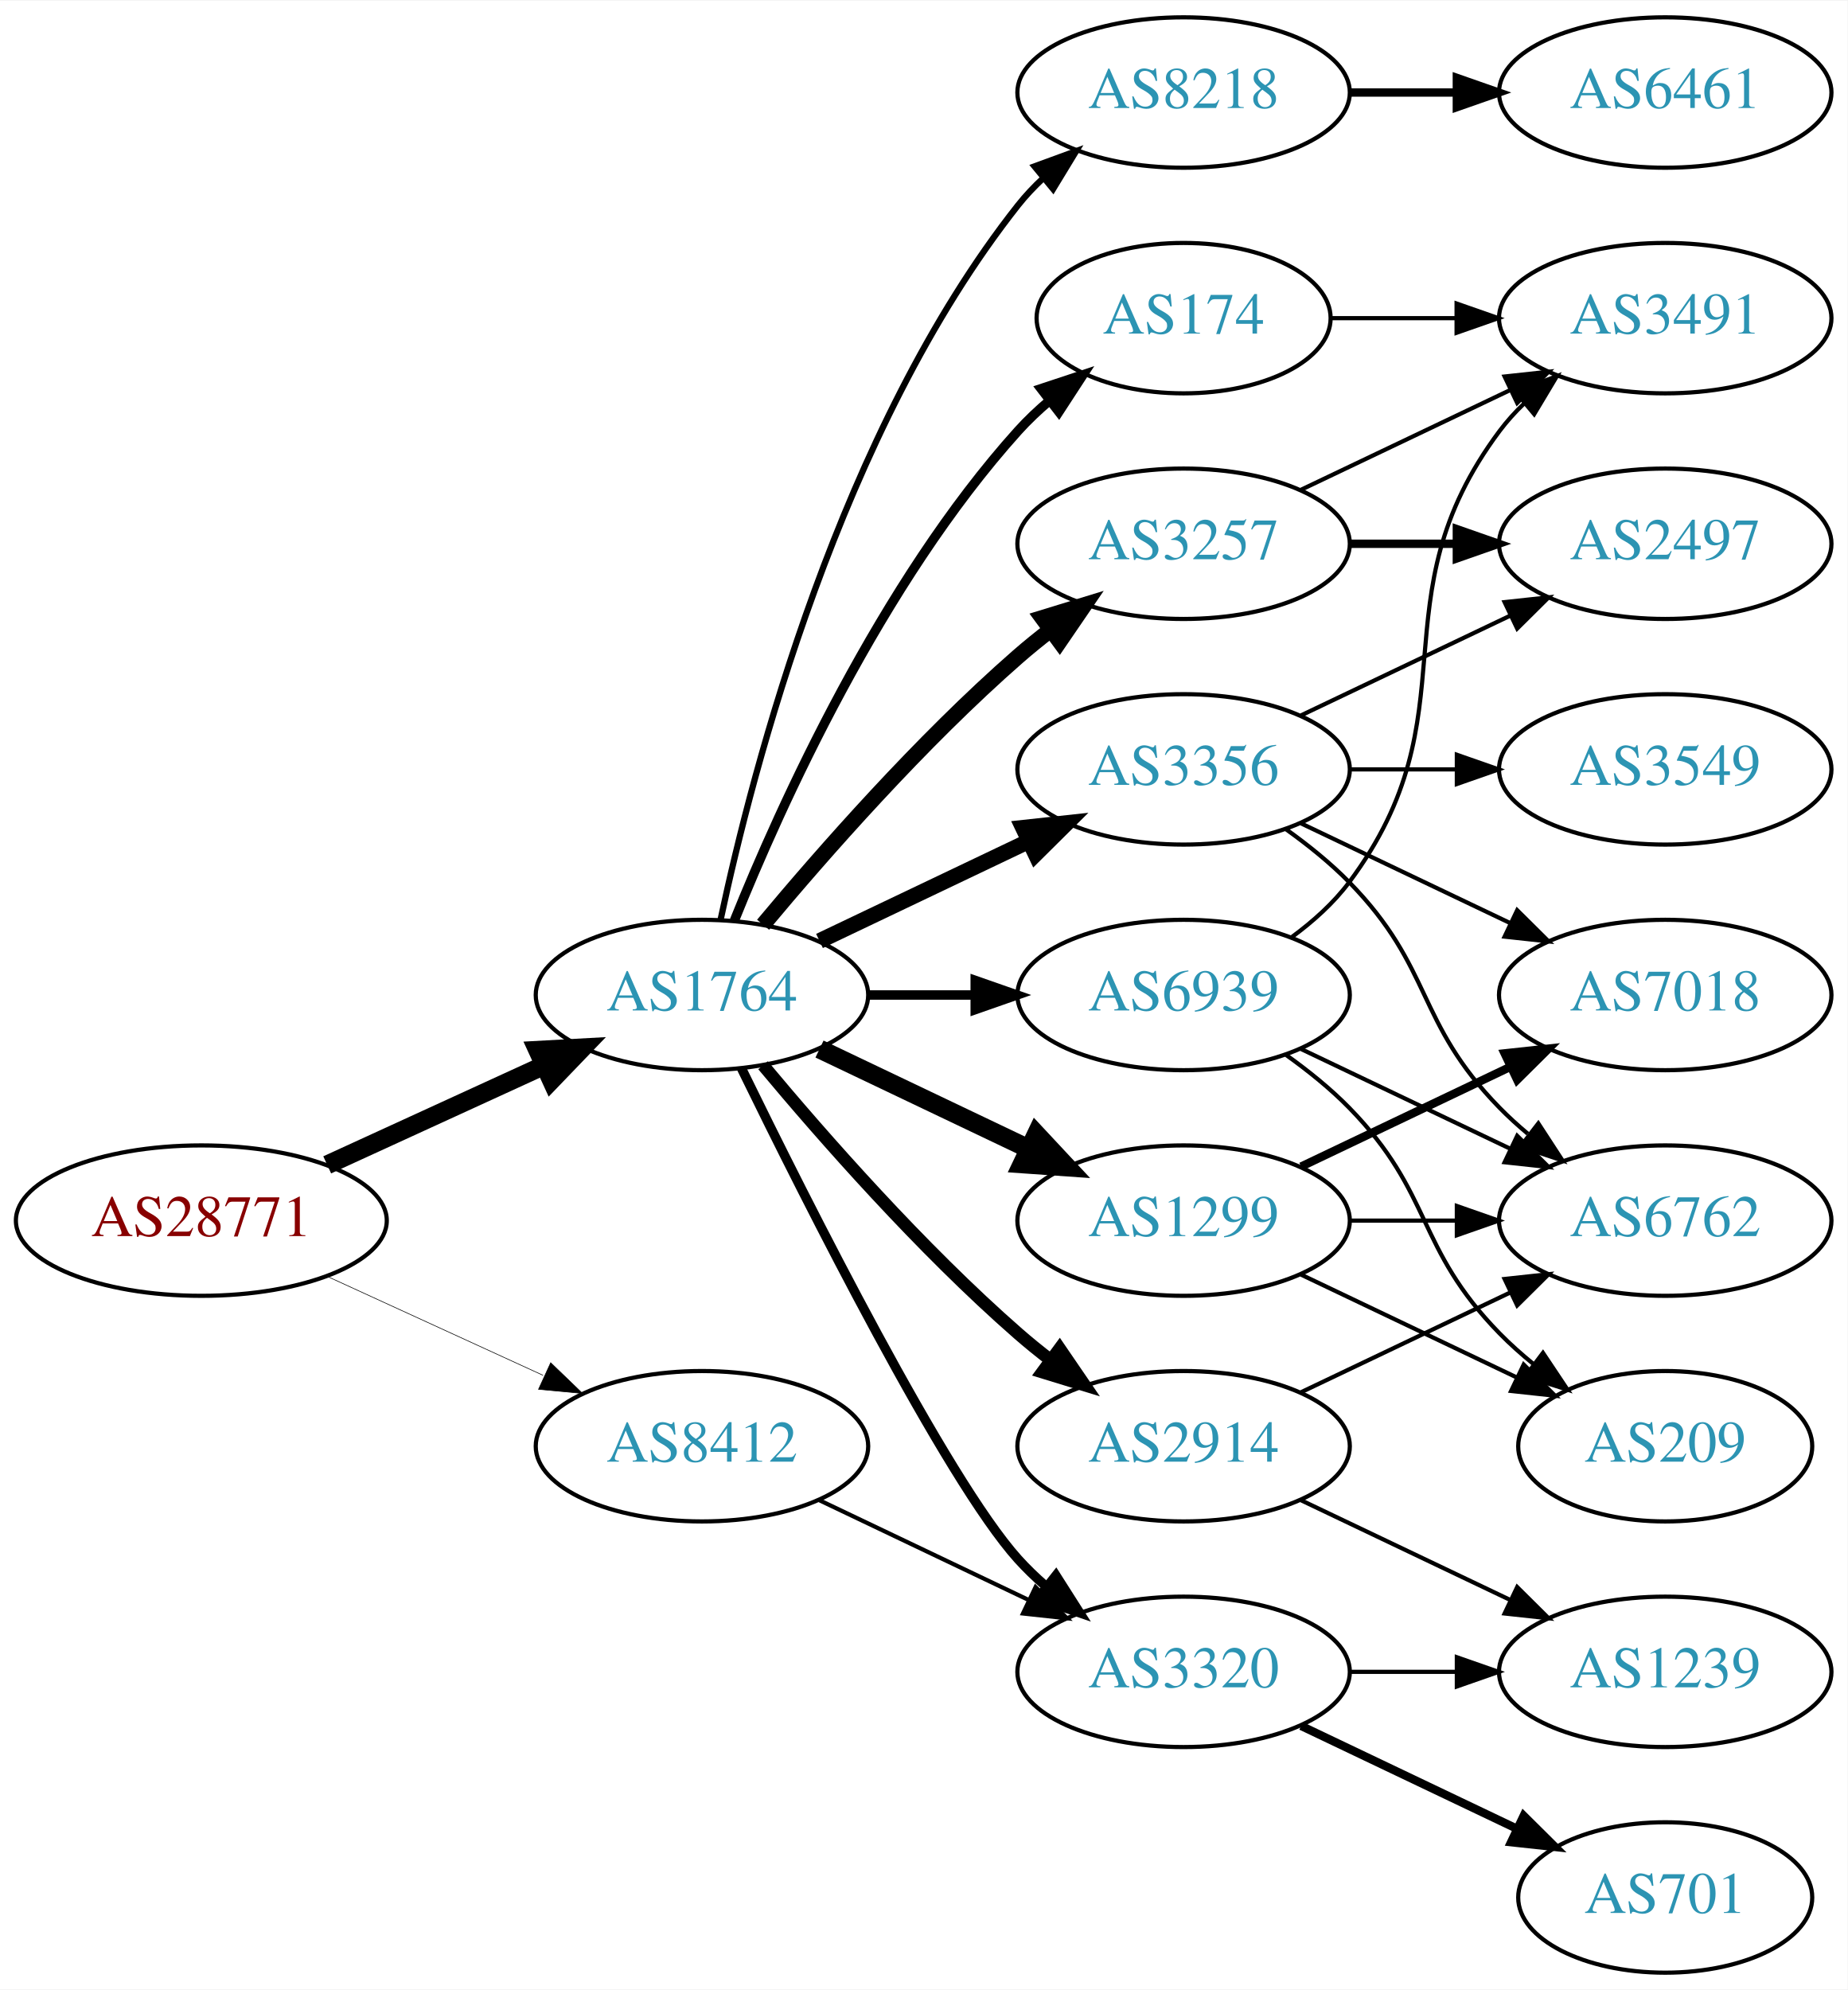
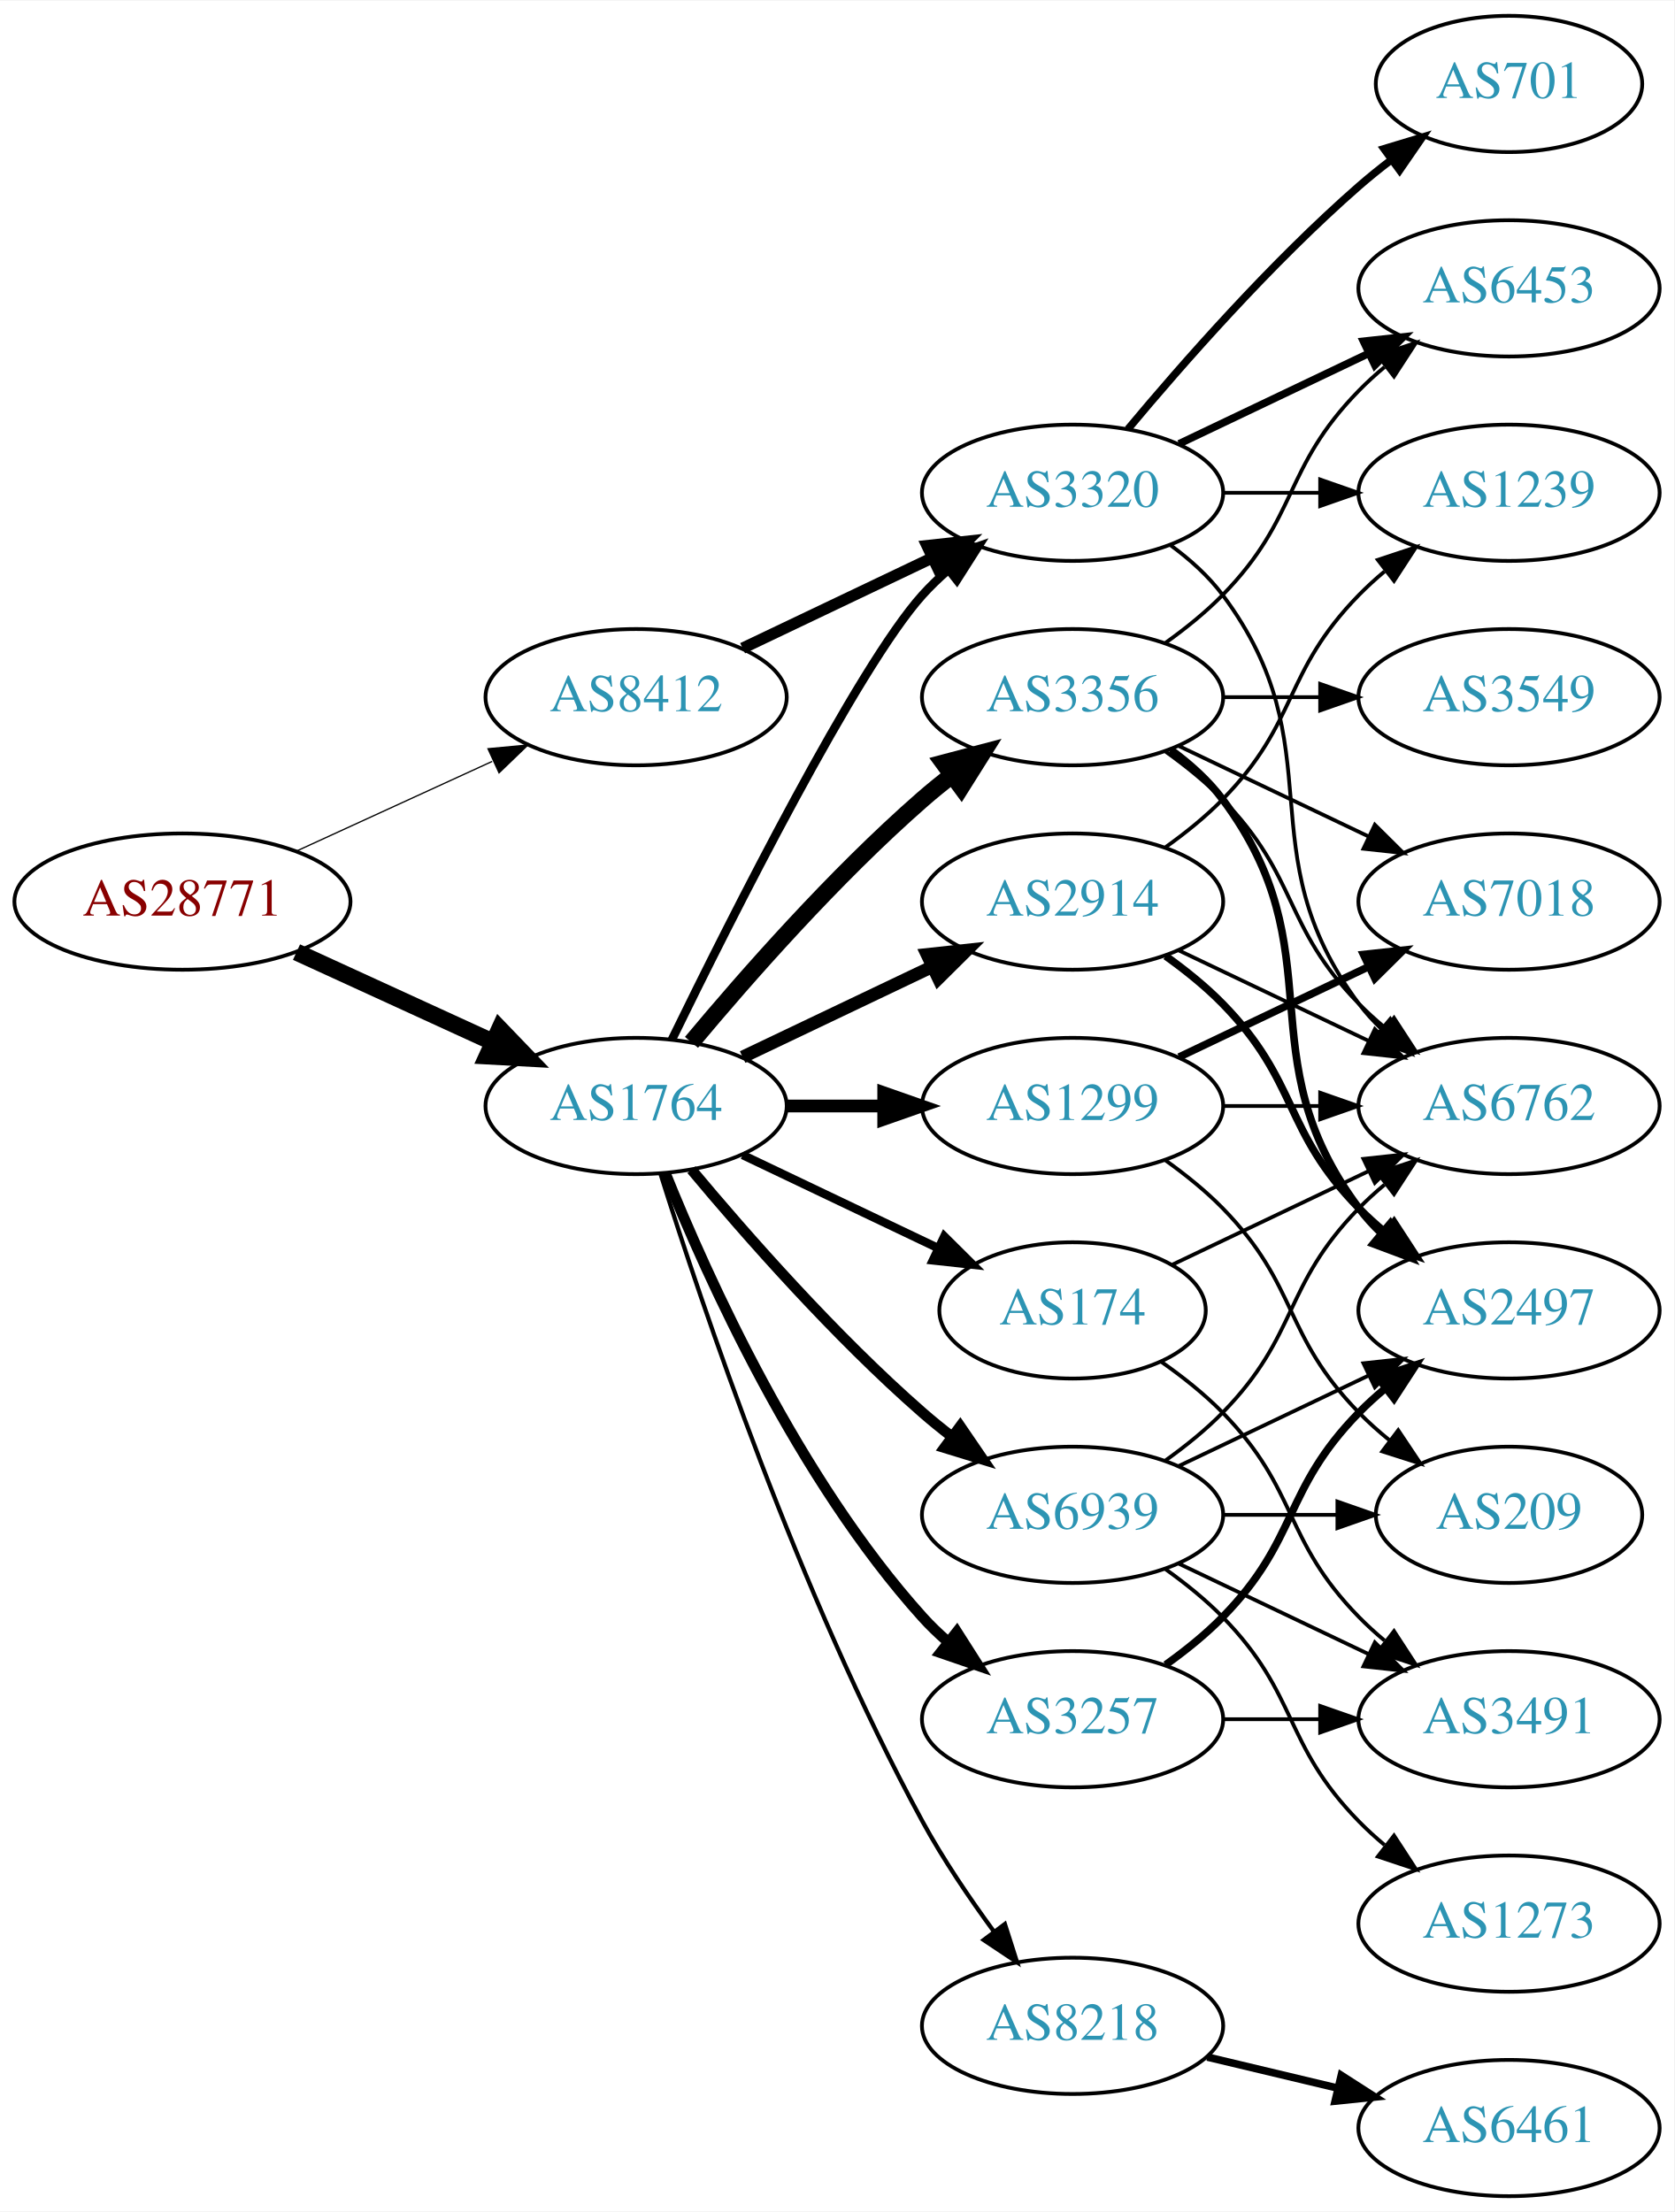
- <svg xmlns="http://www.w3.org/2000/svg" xmlns:xlink="http://www.w3.org/1999/xlink" width="442pt" height="476pt" viewBox="0.00 0.00 442.27 476.00">
-   <g id="graph0" class="graph" transform="scale(1 1) rotate(0) translate(4 472)">
-     <polygon fill="white" stroke="none" points="-4,4 -4,-472 438.271,-472 438.271,4 -4,4" />
+ <svg xmlns="http://www.w3.org/2000/svg" xmlns:xlink="http://www.w3.org/1999/xlink" width="442pt" height="584pt" viewBox="0.00 0.00 442.27 584.00">
+   <g id="graph0" class="graph" transform="scale(1 1) rotate(0) translate(4 580)">
+     <polygon fill="white" stroke="none" points="-4,4 -4,-580 438.271,-580 438.271,4 -4,4" />
    <g id="node1" class="node">
      <g id="a_node1">
        <a xlink:href="/asn/28771" xlink:title="AS28771 ~ [street address]: Postfach 1 [AT]">
-           <ellipse fill="#ffffff" stroke="black" cx="44.196" cy="-180" rx="44.393" ry="18" />
-           <text text-anchor="middle" x="44.196" y="-176.3" font-family="Times,serif" font-size="14.00" fill="#880000">AS28771</text>
+           <ellipse fill="#ffffff" stroke="black" cx="44.196" cy="-342" rx="44.393" ry="18" />
+           <text text-anchor="middle" x="44.196" y="-338.3" font-family="Times,serif" font-size="14.00" fill="#880000">AS28771</text>
        </a>
      </g>
    </g>
    <g id="node2" class="node">
      <g id="a_node2">
        <a xlink:href="/asn/1764" xlink:title="AS1764 ~ NEXTLAYER-AS [AT]">
-           <ellipse fill="#ffffff" stroke="black" cx="164.039" cy="-234" rx="39.794" ry="18" />
-           <text text-anchor="middle" x="164.039" y="-230.3" font-family="Times,serif" font-size="14.00" fill="#2c94b3">AS1764</text>
+           <ellipse fill="#ffffff" stroke="black" cx="164.039" cy="-288" rx="39.794" ry="18" />
+           <text text-anchor="middle" x="164.039" y="-284.3" font-family="Times,serif" font-size="14.00" fill="#2c94b3">AS1764</text>
        </a>
      </g>
    </g>
    <g id="edge1" class="edge">
-       <path fill="none" stroke="black" stroke-width="4.5" d="M74.326,-193.348C89.937,-200.502 109.335,-209.391 126.007,-217.03" />
-       <polygon fill="black" stroke="black" stroke-width="4.5" points="124.727,-220.775 135.459,-221.362 128.008,-213.616 124.727,-220.775" />
+       <path fill="none" stroke="black" stroke-width="4.5" d="M74.326,-328.652C89.937,-321.498 109.335,-312.609 126.007,-304.97" />
+       <polygon fill="black" stroke="black" stroke-width="4.5" points="128.008,-308.384 135.459,-300.638 124.727,-301.225 128.008,-308.384" />
    </g>
    <g id="node3" class="node">
      <g id="a_node3">
        <a xlink:href="/asn/8412" xlink:title="AS8412 ~ Rennweg 97-99 [AT]">
-           <ellipse fill="#ffffff" stroke="black" cx="164.039" cy="-126" rx="39.794" ry="18" />
-           <text text-anchor="middle" x="164.039" y="-122.3" font-family="Times,serif" font-size="14.00" fill="#2c94b3">AS8412</text>
+           <ellipse fill="#ffffff" stroke="black" cx="164.039" cy="-396" rx="39.794" ry="18" />
+           <text text-anchor="middle" x="164.039" y="-392.3" font-family="Times,serif" font-size="14.00" fill="#2c94b3">AS8412</text>
        </a>
      </g>
    </g>
    <g id="edge2" class="edge">
-       <path fill="none" stroke="black" stroke-width="0.145" d="M74.326,-166.652C89.937,-159.498 109.335,-150.609 126.007,-142.97" />
-       <polygon fill="black" stroke="black" stroke-width="0.145" points="127.826,-145.986 135.459,-138.638 124.91,-139.622 127.826,-145.986" />
+       <path fill="none" stroke="black" stroke-width="0.338" d="M74.326,-355.348C89.937,-362.502 109.335,-371.391 126.007,-379.03" />
+       <polygon fill="black" stroke="black" stroke-width="0.338" points="124.91,-382.378 135.459,-383.362 127.826,-376.014 124.91,-382.378" />
    </g>
    <g id="node4" class="node">
      <g id="a_node4">
-         <a xlink:href="/asn/2914" xlink:title="AS2914 ~ NTT America, Inc. [US]">
-           <ellipse fill="#ffffff" stroke="black" cx="279.332" cy="-126" rx="39.794" ry="18" />
-           <text text-anchor="middle" x="279.332" y="-122.3" font-family="Times,serif" font-size="14.00" fill="#2c94b3">AS2914</text>
+         <a xlink:href="/asn/1299" xlink:title="AS1299 ~ Telia Carrier [EU]">
+           <ellipse fill="#ffffff" stroke="black" cx="279.332" cy="-288" rx="39.794" ry="18" />
+           <text text-anchor="middle" x="279.332" y="-284.3" font-family="Times,serif" font-size="14.00" fill="#2c94b3">AS1299</text>
        </a>
      </g>
    </g>
    <g id="edge3" class="edge">
-       <path fill="none" stroke="black" stroke-width="3" d="M178.669,-217.183C192.951,-200.071 216.498,-173.255 239.685,-153 242.151,-150.846 244.789,-148.706 247.487,-146.628" />
-       <polygon fill="black" stroke="black" stroke-width="3" points="249.66,-149.375 255.641,-140.63 245.512,-143.736 249.66,-149.375" />
+       <path fill="none" stroke="black" stroke-width="3.375" d="M203.711,-288C211.914,-288 220.678,-288 229.21,-288" />
+       <polygon fill="black" stroke="black" stroke-width="3.375" points="229.449,-291.5 239.449,-288 229.449,-284.5 229.449,-291.5" />
    </g>
    <g id="node5" class="node">
      <g id="a_node5">
-         <a xlink:href="/asn/174" xlink:title="AS174 ~ Cogent Communications [US]">
-           <ellipse fill="#ffffff" stroke="black" cx="279.332" cy="-396" rx="35.194" ry="18" />
-           <text text-anchor="middle" x="279.332" y="-392.3" font-family="Times,serif" font-size="14.00" fill="#2c94b3">AS174</text>
+         <a xlink:href="/asn/3356" xlink:title="AS3356 ~ Level 3 Parent, LLC [US]">
+           <ellipse fill="#ffffff" stroke="black" cx="279.332" cy="-396" rx="39.794" ry="18" />
+           <text text-anchor="middle" x="279.332" y="-392.3" font-family="Times,serif" font-size="14.00" fill="#2c94b3">AS3356</text>
        </a>
      </g>
    </g>
    <g id="edge4" class="edge">
-       <path fill="none" stroke="black" stroke-width="2.25" d="M171.786,-251.787C182.837,-279.243 206.891,-332.578 239.685,-369 242.001,-371.572 244.606,-374.03 247.341,-376.343" />
-       <polygon fill="black" stroke="black" stroke-width="2.25" points="245.207,-379.117 255.264,-382.448 249.479,-373.572 245.207,-379.117" />
+       <path fill="none" stroke="black" stroke-width="4.5" d="M178.669,-304.817C192.951,-321.929 216.498,-348.745 239.685,-369 242.151,-371.154 244.789,-373.294 247.487,-375.372" />
+       <polygon fill="black" stroke="black" stroke-width="4.5" points="245.252,-378.616 255.641,-381.37 249.919,-372.273 245.252,-378.616" />
    </g>
    <g id="node6" class="node">
      <g id="a_node6">
-         <a xlink:href="/asn/8218" xlink:title="AS8218 ~ legacy Neotelecoms [FR]">
+         <a xlink:href="/asn/3320" xlink:title="AS3320 ~ DTAG [DE]">
          <ellipse fill="#ffffff" stroke="black" cx="279.332" cy="-450" rx="39.794" ry="18" />
-           <text text-anchor="middle" x="279.332" y="-446.3" font-family="Times,serif" font-size="14.00" fill="#2c94b3">AS8218</text>
+           <text text-anchor="middle" x="279.332" y="-446.3" font-family="Times,serif" font-size="14.00" fill="#2c94b3">AS3320</text>
        </a>
      </g>
    </g>
    <g id="edge5" class="edge">
-       <path fill="none" stroke="black" stroke-width="1.5" d="M168.529,-252.16C176.16,-288.03 197.152,-369.155 239.685,-423 241.493,-425.288 243.545,-427.462 245.74,-429.51" />
-       <polygon fill="black" stroke="black" stroke-width="1.5" points="243.651,-432.323 253.6,-435.966 248.094,-426.914 243.651,-432.323" />
+       <path fill="none" stroke="black" stroke-width="2.25" d="M173.476,-305.511C189.095,-337.509 222.481,-403.893 239.685,-423 241.688,-425.224 243.906,-427.363 246.239,-429.397" />
+       <polygon fill="black" stroke="black" stroke-width="2.25" points="244.437,-432.433 254.458,-435.873 248.769,-426.935 244.437,-432.433" />
    </g>
    <g id="node7" class="node">
      <g id="a_node7">
-         <a xlink:href="/asn/3356" xlink:title="AS3356 ~ Level 3 Parent, LLC [US]">
-           <ellipse fill="#ffffff" stroke="black" cx="279.332" cy="-288" rx="39.794" ry="18" />
-           <text text-anchor="middle" x="279.332" y="-284.3" font-family="Times,serif" font-size="14.00" fill="#2c94b3">AS3356</text>
+         <a xlink:href="/asn/8218" xlink:title="AS8218 ~ legacy Neotelecoms [FR]">
+           <ellipse fill="#ffffff" stroke="black" cx="279.332" cy="-45" rx="39.794" ry="18" />
+           <text text-anchor="middle" x="279.332" y="-41.3" font-family="Times,serif" font-size="14.00" fill="#2c94b3">AS8218</text>
        </a>
      </g>
    </g>
    <g id="edge6" class="edge">
-       <path fill="none" stroke="black" stroke-width="3.75" d="M192.175,-246.934C207.169,-254.081 225.99,-263.052 242.213,-270.785" />
-       <polygon fill="black" stroke="black" stroke-width="3.75" points="240.884,-274.028 251.417,-275.171 243.895,-267.709 240.884,-274.028" />
+       <path fill="none" stroke="black" stroke-width="1.125" d="M170.46,-270.159C181.231,-235.854 207.122,-158.797 239.685,-99 245.117,-89.026 252.091,-78.731 258.617,-69.84" />
+       <polygon fill="black" stroke="black" stroke-width="1.125" points="261.45,-71.895 264.67,-61.802 255.858,-67.684 261.45,-71.895" />
    </g>
    <g id="node8" class="node">
      <g id="a_node8">
-         <a xlink:href="/asn/1299" xlink:title="AS1299 ~ Telia Carrier [EU]">
-           <ellipse fill="#ffffff" stroke="black" cx="279.332" cy="-180" rx="39.794" ry="18" />
-           <text text-anchor="middle" x="279.332" y="-176.3" font-family="Times,serif" font-size="14.00" fill="#2c94b3">AS1299</text>
+         <a xlink:href="/asn/2914" xlink:title="AS2914 ~ NTT America, Inc. [US]">
+           <ellipse fill="#ffffff" stroke="black" cx="279.332" cy="-342" rx="39.794" ry="18" />
+           <text text-anchor="middle" x="279.332" y="-338.3" font-family="Times,serif" font-size="14.00" fill="#2c94b3">AS2914</text>
        </a>
      </g>
    </g>
    <g id="edge7" class="edge">
-       <path fill="none" stroke="black" stroke-width="4.5" d="M192.175,-221.066C207.169,-213.919 225.99,-204.948 242.213,-197.215" />
-       <polygon fill="black" stroke="black" stroke-width="4.5" points="244.084,-200.686 251.417,-192.829 240.695,-193.577 244.084,-200.686" />
+       <path fill="none" stroke="black" stroke-width="3.375" d="M192.175,-300.934C207.169,-308.081 225.99,-317.052 242.213,-324.785" />
+       <polygon fill="black" stroke="black" stroke-width="3.375" points="240.884,-328.028 251.417,-329.171 243.895,-321.709 240.884,-328.028" />
    </g>
    <g id="node9" class="node">
      <g id="a_node9">
-         <a xlink:href="/asn/3320" xlink:title="AS3320 ~ DTAG [DE]">
-           <ellipse fill="#ffffff" stroke="black" cx="279.332" cy="-72" rx="39.794" ry="18" />
-           <text text-anchor="middle" x="279.332" y="-68.3" font-family="Times,serif" font-size="14.00" fill="#2c94b3">AS3320</text>
+         <a xlink:href="/asn/3257" xlink:title="AS3257 ~ GTT [DE]">
+           <ellipse fill="#ffffff" stroke="black" cx="279.332" cy="-126" rx="39.794" ry="18" />
+           <text text-anchor="middle" x="279.332" y="-122.3" font-family="Times,serif" font-size="14.00" fill="#2c94b3">AS3257</text>
        </a>
      </g>
    </g>
    <g id="edge8" class="edge">
-       <path fill="none" stroke="black" stroke-width="2.25" d="M173.476,-216.489C189.095,-184.491 222.481,-118.107 239.685,-99 241.688,-96.776 243.906,-94.637 246.239,-92.603" />
-       <polygon fill="black" stroke="black" stroke-width="2.25" points="248.769,-95.065 254.458,-86.127 244.437,-89.567 248.769,-95.065" />
+       <path fill="none" stroke="black" stroke-width="2.812" d="M171.786,-270.213C182.837,-242.757 206.891,-189.422 239.685,-153 241.688,-150.776 243.906,-148.637 246.239,-146.603" />
+       <polygon fill="black" stroke="black" stroke-width="2.812" points="248.769,-149.065 254.458,-140.127 244.437,-143.567 248.769,-149.065" />
    </g>
    <g id="node10" class="node">
      <g id="a_node10">
-         <a xlink:href="/asn/3257" xlink:title="AS3257 ~ GTT [DE]">
-           <ellipse fill="#ffffff" stroke="black" cx="279.332" cy="-342" rx="39.794" ry="18" />
-           <text text-anchor="middle" x="279.332" y="-338.3" font-family="Times,serif" font-size="14.00" fill="#2c94b3">AS3257</text>
+         <a xlink:href="/asn/174" xlink:title="AS174 ~ Cogent Communications [US]">
+           <ellipse fill="#ffffff" stroke="black" cx="279.332" cy="-234" rx="35.194" ry="18" />
+           <text text-anchor="middle" x="279.332" y="-230.3" font-family="Times,serif" font-size="14.00" fill="#2c94b3">AS174</text>
        </a>
      </g>
    </g>
    <g id="edge9" class="edge">
-       <path fill="none" stroke="black" stroke-width="3.75" d="M178.669,-250.817C192.951,-267.929 216.498,-294.745 239.685,-315 242.151,-317.154 244.789,-319.294 247.487,-321.372" />
-       <polygon fill="black" stroke="black" stroke-width="3.75" points="245.512,-324.264 255.641,-327.37 249.66,-318.625 245.512,-324.264" />
+       <path fill="none" stroke="black" stroke-width="2.25" d="M192.175,-275.066C207.607,-267.71 227.092,-258.423 243.628,-250.541" />
+       <polygon fill="black" stroke="black" stroke-width="2.25" points="245.448,-253.551 252.969,-246.089 242.436,-247.232 245.448,-253.551" />
    </g>
    <g id="node11" class="node">
      <g id="a_node11">
        <a xlink:href="/asn/6939" xlink:title="AS6939 ~ Hurricane Electric LLC [US]">
-           <ellipse fill="#ffffff" stroke="black" cx="279.332" cy="-234" rx="39.794" ry="18" />
-           <text text-anchor="middle" x="279.332" y="-230.3" font-family="Times,serif" font-size="14.00" fill="#2c94b3">AS6939</text>
+           <ellipse fill="#ffffff" stroke="black" cx="279.332" cy="-180" rx="39.794" ry="18" />
+           <text text-anchor="middle" x="279.332" y="-176.3" font-family="Times,serif" font-size="14.00" fill="#2c94b3">AS6939</text>
        </a>
      </g>
    </g>
    <g id="edge10" class="edge">
-       <path fill="none" stroke="black" stroke-width="2.25" d="M203.711,-234C211.914,-234 220.678,-234 229.21,-234" />
-       <polygon fill="black" stroke="black" stroke-width="2.25" points="229.449,-237.5 239.449,-234 229.449,-230.5 229.449,-237.5" />
-     </g>
-     <g id="edge29" class="edge">
-       <path fill="none" stroke="black" d="M192.175,-113.066C207.169,-105.919 225.99,-96.948 242.213,-89.215" />
-       <polygon fill="black" stroke="black" points="243.895,-92.291 251.417,-84.829 240.884,-85.972 243.895,-92.291" />
-     </g>
-     <g id="node14" class="node">
-       <g id="a_node14">
-         <a xlink:href="/asn/6762" xlink:title="AS6762 ~ TELECOM ITALIA SPARKLE S.p.A. [IT]">
-           <ellipse fill="#ffffff" stroke="black" cx="394.625" cy="-180" rx="39.794" ry="18" />
-           <text text-anchor="middle" x="394.625" y="-176.3" font-family="Times,serif" font-size="14.00" fill="#2c94b3">AS6762</text>
-         </a>
-       </g>
-     </g>
-     <g id="edge25" class="edge">
-       <path fill="none" stroke="black" d="M307.468,-138.934C322.462,-146.081 341.283,-155.052 357.506,-162.785" />
-       <polygon fill="black" stroke="black" points="356.177,-166.028 366.71,-167.171 359.188,-159.709 356.177,-166.028" />
-     </g>
-     <g id="node19" class="node">
-       <g id="a_node19">
-         <a xlink:href="/asn/1239" xlink:title="AS1239 ~ Sprint [US]">
-           <ellipse fill="#ffffff" stroke="black" cx="394.625" cy="-72" rx="39.794" ry="18" />
-           <text text-anchor="middle" x="394.625" y="-68.3" font-family="Times,serif" font-size="14.00" fill="#2c94b3">AS1239</text>
-         </a>
-       </g>
-     </g>
-     <g id="edge24" class="edge">
-       <path fill="none" stroke="black" d="M307.468,-113.066C322.462,-105.919 341.283,-96.948 357.506,-89.215" />
-       <polygon fill="black" stroke="black" points="359.188,-92.291 366.71,-84.829 356.177,-85.972 359.188,-92.291" />
-     </g>
-     <g id="node12" class="node">
-       <g id="a_node12">
-         <a xlink:href="/asn/3491" xlink:title="AS3491 ~ PCCW Global, Inc. [US]">
-           <ellipse fill="#ffffff" stroke="black" cx="394.625" cy="-396" rx="39.794" ry="18" />
-           <text text-anchor="middle" x="394.625" y="-392.3" font-family="Times,serif" font-size="14.00" fill="#2c94b3">AS3491</text>
-         </a>
-       </g>
-     </g>
-     <g id="edge11" class="edge">
-       <path fill="none" stroke="black" d="M314.631,-396C324.008,-396 334.358,-396 344.393,-396" />
-       <polygon fill="black" stroke="black" points="344.681,-399.5 354.681,-396 344.681,-392.5 344.681,-399.5" />
+       <path fill="none" stroke="black" stroke-width="2.812" d="M178.669,-271.183C192.951,-254.071 216.498,-227.255 239.685,-207 242.151,-204.846 244.789,-202.706 247.487,-200.628" />
+       <polygon fill="black" stroke="black" stroke-width="2.812" points="249.66,-203.375 255.641,-194.63 245.512,-197.736 249.66,-203.375" />
+     </g>
+     <g id="edge36" class="edge">
+       <path fill="none" stroke="black" stroke-width="3" d="M192.175,-408.934C207.169,-416.081 225.99,-425.052 242.213,-432.785" />
+       <polygon fill="black" stroke="black" stroke-width="3" points="240.884,-436.028 251.417,-437.171 243.895,-429.709 240.884,-436.028" />
    </g>
    <g id="node13" class="node">
      <g id="a_node13">
-         <a xlink:href="/asn/6461" xlink:title="AS6461 ~ Zayo Bandwidth [US]">
-           <ellipse fill="#ffffff" stroke="black" cx="394.625" cy="-450" rx="39.794" ry="18" />
-           <text text-anchor="middle" x="394.625" y="-446.3" font-family="Times,serif" font-size="14.00" fill="#2c94b3">AS6461</text>
-         </a>
-       </g>
-     </g>
-     <g id="edge12" class="edge">
-       <path fill="none" stroke="black" stroke-width="2" d="M319.004,-450C327.207,-450 335.971,-450 344.503,-450" />
-       <polygon fill="black" stroke="black" stroke-width="2" points="344.742,-453.5 354.742,-450 344.742,-446.5 344.742,-453.5" />
-     </g>
-     <g id="edge13" class="edge">
-       <path fill="none" stroke="black" d="M303.926,-273.611C309.182,-269.852 314.513,-265.563 318.978,-261 339.151,-240.383 334.806,-227.617 354.978,-207 357.071,-204.861 359.354,-202.782 361.731,-200.79" />
-       <polygon fill="black" stroke="black" points="364.249,-203.268 370.031,-194.389 359.974,-197.725 364.249,-203.268" />
-     </g>
-     <g id="node15" class="node">
-       <g id="a_node15">
-         <a xlink:href="/asn/2497" xlink:title="AS2497 ~ Internet Initiative Japan Inc. [JP]">
-           <ellipse fill="#ffffff" stroke="black" cx="394.625" cy="-342" rx="39.794" ry="18" />
-           <text text-anchor="middle" x="394.625" y="-338.3" font-family="Times,serif" font-size="14.00" fill="#2c94b3">AS2497</text>
-         </a>
-       </g>
-     </g>
-     <g id="edge14" class="edge">
-       <path fill="none" stroke="black" d="M307.468,-300.934C322.462,-308.081 341.283,-317.052 357.506,-324.785" />
-       <polygon fill="black" stroke="black" points="356.177,-328.028 366.71,-329.171 359.188,-321.709 356.177,-328.028" />
+         <a xlink:href="/asn/6762" xlink:title="AS6762 ~ TELECOM ITALIA SPARKLE S.p.A. [IT]">
+           <ellipse fill="#ffffff" stroke="black" cx="394.625" cy="-288" rx="39.794" ry="18" />
+           <text text-anchor="middle" x="394.625" y="-284.3" font-family="Times,serif" font-size="14.00" fill="#2c94b3">AS6762</text>
+         </a>
+       </g>
+     </g>
+     <g id="edge20" class="edge">
+       <path fill="none" stroke="black" d="M319.004,-288C327.207,-288 335.971,-288 344.503,-288" />
+       <polygon fill="black" stroke="black" points="344.742,-291.5 354.742,-288 344.742,-284.5 344.742,-291.5" />
    </g>
    <g id="node16" class="node">
      <g id="a_node16">
        <a xlink:href="/asn/7018" xlink:title="AS7018 ~ AT&amp;T Services, Inc. [US]">
+           <ellipse fill="#ffffff" stroke="black" cx="394.625" cy="-342" rx="39.794" ry="18" />
+           <text text-anchor="middle" x="394.625" y="-338.3" font-family="Times,serif" font-size="14.00" fill="#2c94b3">AS7018</text>
+         </a>
+       </g>
+     </g>
+     <g id="edge21" class="edge">
+       <path fill="none" stroke="black" stroke-width="2" d="M307.468,-300.934C322.462,-308.081 341.283,-317.052 357.506,-324.785" />
+       <polygon fill="black" stroke="black" stroke-width="2" points="356.177,-328.028 366.71,-329.171 359.188,-321.709 356.177,-328.028" />
+     </g>
+     <g id="node19" class="node">
+       <g id="a_node19">
+         <a xlink:href="/asn/209" xlink:title="AS209 ~ CenturyLink Communications, LLC [US]">
+           <ellipse fill="#ffffff" stroke="black" cx="394.625" cy="-180" rx="35.194" ry="18" />
+           <text text-anchor="middle" x="394.625" y="-176.3" font-family="Times,serif" font-size="14.00" fill="#2c94b3">AS209</text>
+         </a>
+       </g>
+     </g>
+     <g id="edge22" class="edge">
+       <path fill="none" stroke="black" d="M303.926,-273.611C309.182,-269.852 314.513,-265.563 318.978,-261 339.151,-240.383 334.806,-227.617 354.978,-207 357.457,-204.466 360.204,-202.017 363.056,-199.696" />
+       <polygon fill="black" stroke="black" points="365.359,-202.343 371.242,-193.532 361.148,-196.752 365.359,-202.343" />
+     </g>
+     <g id="node12" class="node">
+       <g id="a_node12">
+         <a xlink:href="/asn/6453" xlink:title="AS6453 ~ TATA COMMUNICATIONS (AMERICA) INC [US]">
+           <ellipse fill="#ffffff" stroke="black" cx="394.625" cy="-504" rx="39.794" ry="18" />
+           <text text-anchor="middle" x="394.625" y="-500.3" font-family="Times,serif" font-size="14.00" fill="#2c94b3">AS6453</text>
+         </a>
+       </g>
+     </g>
+     <g id="edge11" class="edge">
+       <path fill="none" stroke="black" d="M303.926,-410.389C309.182,-414.148 314.513,-418.437 318.978,-423 339.151,-443.617 334.806,-456.383 354.978,-477 357.071,-479.139 359.354,-481.218 361.731,-483.21" />
+       <polygon fill="black" stroke="black" points="359.974,-486.275 370.031,-489.611 364.249,-480.732 359.974,-486.275" />
+     </g>
+     <g id="edge12" class="edge">
+       <path fill="none" stroke="black" d="M303.926,-381.611C309.182,-377.852 314.513,-373.563 318.978,-369 339.151,-348.383 334.806,-335.617 354.978,-315 357.071,-312.861 359.354,-310.782 361.731,-308.79" />
+       <polygon fill="black" stroke="black" points="364.249,-311.268 370.031,-302.389 359.974,-305.725 364.249,-311.268" />
+     </g>
+     <g id="node14" class="node">
+       <g id="a_node14">
+         <a xlink:href="/asn/2497" xlink:title="AS2497 ~ Internet Initiative Japan Inc. [JP]">
          <ellipse fill="#ffffff" stroke="black" cx="394.625" cy="-234" rx="39.794" ry="18" />
-           <text text-anchor="middle" x="394.625" y="-230.3" font-family="Times,serif" font-size="14.00" fill="#2c94b3">AS7018</text>
-         </a>
-       </g>
+           <text text-anchor="middle" x="394.625" y="-230.3" font-family="Times,serif" font-size="14.00" fill="#2c94b3">AS2497</text>
+         </a>
+       </g>
+     </g>
+     <g id="edge13" class="edge">
+       <path fill="none" stroke="black" stroke-width="2" d="M305.262,-382.118C310.338,-378.389 315.256,-373.984 318.978,-369 349.249,-328.458 324.707,-301.542 354.978,-261 356.723,-258.664 358.73,-256.455 360.893,-254.383" />
+       <polygon fill="black" stroke="black" stroke-width="2" points="363.253,-256.973 368.694,-247.882 358.771,-251.595 363.253,-256.973" />
+     </g>
+     <g id="node15" class="node">
+       <g id="a_node15">
+         <a xlink:href="/asn/3549" xlink:title="AS3549 ~ Level 3 Parent, LLC [US]">
+           <ellipse fill="#ffffff" stroke="black" cx="394.625" cy="-396" rx="39.794" ry="18" />
+           <text text-anchor="middle" x="394.625" y="-392.3" font-family="Times,serif" font-size="14.00" fill="#2c94b3">AS3549</text>
+         </a>
+       </g>
+     </g>
+     <g id="edge14" class="edge">
+       <path fill="none" stroke="black" d="M319.004,-396C327.207,-396 335.971,-396 344.503,-396" />
+       <polygon fill="black" stroke="black" points="344.742,-399.5 354.742,-396 344.742,-392.5 344.742,-399.5" />
    </g>
    <g id="edge15" class="edge">
-       <path fill="none" stroke="black" d="M307.468,-275.066C322.462,-267.919 341.283,-258.948 357.506,-251.215" />
-       <polygon fill="black" stroke="black" points="359.188,-254.291 366.71,-246.829 356.177,-247.972 359.188,-254.291" />
+       <path fill="none" stroke="black" d="M307.468,-383.066C322.462,-375.919 341.283,-366.948 357.506,-359.215" />
+       <polygon fill="black" stroke="black" points="359.188,-362.291 366.71,-354.829 356.177,-355.972 359.188,-362.291" />
+     </g>
+     <g id="edge16" class="edge">
+       <path fill="none" stroke="black" stroke-width="2" d="M307.468,-462.934C322.462,-470.081 341.283,-479.052 357.506,-486.785" />
+       <polygon fill="black" stroke="black" stroke-width="2" points="356.177,-490.028 366.71,-491.171 359.188,-483.709 356.177,-490.028" />
+     </g>
+     <g id="edge19" class="edge">
+       <path fill="none" stroke="black" d="M305.262,-436.118C310.338,-432.389 315.256,-427.984 318.978,-423 349.249,-382.458 324.707,-355.542 354.978,-315 356.723,-312.664 358.73,-310.455 360.893,-308.383" />
+       <polygon fill="black" stroke="black" points="363.253,-310.973 368.694,-301.882 358.771,-305.595 363.253,-310.973" />
    </g>
    <g id="node17" class="node">
      <g id="a_node17">
-         <a xlink:href="/asn/3549" xlink:title="AS3549 ~ Level 3 Parent, LLC [US]">
-           <ellipse fill="#ffffff" stroke="black" cx="394.625" cy="-288" rx="39.794" ry="18" />
-           <text text-anchor="middle" x="394.625" y="-284.3" font-family="Times,serif" font-size="14.00" fill="#2c94b3">AS3549</text>
-         </a>
-       </g>
-     </g>
-     <g id="edge16" class="edge">
-       <path fill="none" stroke="black" d="M319.004,-288C327.207,-288 335.971,-288 344.503,-288" />
-       <polygon fill="black" stroke="black" points="344.742,-291.5 354.742,-288 344.742,-284.5 344.742,-291.5" />
+         <a xlink:href="/asn/701" xlink:title="AS701 ~ UUNET [US]">
+           <ellipse fill="#ffffff" stroke="black" cx="394.625" cy="-558" rx="35.194" ry="18" />
+           <text text-anchor="middle" x="394.625" y="-554.3" font-family="Times,serif" font-size="14.00" fill="#2c94b3">AS701</text>
+         </a>
+       </g>
    </g>
    <g id="edge17" class="edge">
-       <path fill="none" stroke="black" d="M319.004,-180C327.207,-180 335.971,-180 344.503,-180" />
-       <polygon fill="black" stroke="black" points="344.742,-183.5 354.742,-180 344.742,-176.5 344.742,-183.5" />
-     </g>
-     <g id="edge18" class="edge">
-       <path fill="none" stroke="black" stroke-width="2" d="M307.468,-192.934C322.462,-200.081 341.283,-209.052 357.506,-216.785" />
-       <polygon fill="black" stroke="black" stroke-width="2" points="356.177,-220.028 366.71,-221.171 359.188,-213.709 356.177,-220.028" />
+       <path fill="none" stroke="black" stroke-width="2" d="M293.962,-466.817C308.244,-483.929 331.791,-510.745 354.978,-531 357.648,-533.332 360.521,-535.648 363.451,-537.886" />
+       <polygon fill="black" stroke="black" stroke-width="2" points="361.602,-540.87 371.742,-543.939 365.729,-535.216 361.602,-540.87" />
    </g>
    <g id="node18" class="node">
      <g id="a_node18">
-         <a xlink:href="/asn/209" xlink:title="AS209 ~ CenturyLink Communications, LLC [US]">
-           <ellipse fill="#ffffff" stroke="black" cx="394.625" cy="-126" rx="35.194" ry="18" />
-           <text text-anchor="middle" x="394.625" y="-122.3" font-family="Times,serif" font-size="14.00" fill="#2c94b3">AS209</text>
-         </a>
-       </g>
-     </g>
-     <g id="edge19" class="edge">
-       <path fill="none" stroke="black" d="M307.468,-167.066C322.9,-159.71 342.385,-150.423 358.92,-142.541" />
-       <polygon fill="black" stroke="black" points="360.741,-145.551 368.262,-138.089 357.729,-139.232 360.741,-145.551" />
-     </g>
-     <g id="edge20" class="edge">
-       <path fill="none" stroke="black" d="M319.004,-72C327.207,-72 335.971,-72 344.503,-72" />
-       <polygon fill="black" stroke="black" points="344.742,-75.5 354.742,-72 344.742,-68.5 344.742,-75.5" />
+         <a xlink:href="/asn/1239" xlink:title="AS1239 ~ Sprint [US]">
+           <ellipse fill="#ffffff" stroke="black" cx="394.625" cy="-450" rx="39.794" ry="18" />
+           <text text-anchor="middle" x="394.625" y="-446.3" font-family="Times,serif" font-size="14.00" fill="#2c94b3">AS1239</text>
+         </a>
+       </g>
+     </g>
+     <g id="edge18" class="edge">
+       <path fill="none" stroke="black" d="M319.004,-450C327.207,-450 335.971,-450 344.503,-450" />
+       <polygon fill="black" stroke="black" points="344.742,-453.5 354.742,-450 344.742,-446.5 344.742,-453.5" />
    </g>
    <g id="node20" class="node">
      <g id="a_node20">
-         <a xlink:href="/asn/701" xlink:title="AS701 ~ UUNET [US]">
-           <ellipse fill="#ffffff" stroke="black" cx="394.625" cy="-18" rx="35.194" ry="18" />
-           <text text-anchor="middle" x="394.625" y="-14.3" font-family="Times,serif" font-size="14.00" fill="#2c94b3">AS701</text>
-         </a>
-       </g>
-     </g>
-     <g id="edge21" class="edge">
-       <path fill="none" stroke="black" stroke-width="2" d="M307.468,-59.066C322.9,-51.71 342.385,-42.423 358.92,-34.541" />
-       <polygon fill="black" stroke="black" stroke-width="2" points="360.741,-37.551 368.262,-30.089 357.729,-31.232 360.741,-37.551" />
+         <a xlink:href="/asn/6461" xlink:title="AS6461 ~ Zayo Bandwidth [US]">
+           <ellipse fill="#ffffff" stroke="black" cx="394.625" cy="-18" rx="39.794" ry="18" />
+           <text text-anchor="middle" x="394.625" y="-14.3" font-family="Times,serif" font-size="14.00" fill="#2c94b3">AS6461</text>
+         </a>
+       </g>
    </g>
    <g id="edge23" class="edge">
-       <path fill="none" stroke="black" d="M307.468,-354.934C322.462,-362.081 341.283,-371.052 357.506,-378.785" />
-       <polygon fill="black" stroke="black" points="356.177,-382.028 366.71,-383.171 359.188,-375.709 356.177,-382.028" />
-     </g>
-     <g id="edge22" class="edge">
-       <path fill="none" stroke="black" stroke-width="2" d="M319.004,-342C327.207,-342 335.971,-342 344.503,-342" />
-       <polygon fill="black" stroke="black" stroke-width="2" points="344.742,-345.5 354.742,-342 344.742,-338.5 344.742,-345.5" />
+       <path fill="none" stroke="black" stroke-width="2" d="M314.939,-36.752C325.81,-34.162 337.964,-31.265 349.407,-28.538" />
+       <polygon fill="black" stroke="black" stroke-width="2" points="350.313,-31.92 359.229,-26.197 348.69,-25.111 350.313,-31.92" />
+     </g>
+     <g id="edge24" class="edge">
+       <path fill="none" stroke="black" d="M307.468,-329.066C322.462,-321.919 341.283,-312.948 357.506,-305.215" />
+       <polygon fill="black" stroke="black" points="359.188,-308.291 366.71,-300.829 356.177,-301.972 359.188,-308.291" />
+     </g>
+     <g id="edge25" class="edge">
+       <path fill="none" stroke="black" stroke-width="2" d="M303.926,-327.611C309.182,-323.852 314.513,-319.563 318.978,-315 339.151,-294.383 334.806,-281.617 354.978,-261 357.071,-258.861 359.354,-256.782 361.731,-254.79" />
+       <polygon fill="black" stroke="black" stroke-width="2" points="364.249,-257.268 370.031,-248.389 359.974,-251.725 364.249,-257.268" />
    </g>
    <g id="edge26" class="edge">
-       <path fill="none" stroke="black" d="M305.262,-247.882C310.338,-251.611 315.256,-256.016 318.978,-261 349.249,-301.542 324.707,-328.458 354.978,-369 356.723,-371.336 358.73,-373.545 360.893,-375.617" />
-       <polygon fill="black" stroke="black" points="358.771,-378.405 368.694,-382.118 363.253,-373.027 358.771,-378.405" />
+       <path fill="none" stroke="black" d="M303.926,-356.389C309.182,-360.148 314.513,-364.437 318.978,-369 339.151,-389.617 334.806,-402.383 354.978,-423 357.071,-425.139 359.354,-427.218 361.731,-429.21" />
+       <polygon fill="black" stroke="black" points="359.974,-432.275 370.031,-435.611 364.249,-426.732 359.974,-432.275" />
    </g>
    <g id="edge27" class="edge">
-       <path fill="none" stroke="black" d="M307.468,-221.066C322.462,-213.919 341.283,-204.948 357.506,-197.215" />
-       <polygon fill="black" stroke="black" points="359.188,-200.291 366.71,-192.829 356.177,-193.972 359.188,-200.291" />
+       <path fill="none" stroke="black" stroke-width="2" d="M303.926,-140.389C309.182,-144.148 314.513,-148.437 318.978,-153 339.151,-173.617 334.806,-186.383 354.978,-207 357.071,-209.139 359.354,-211.218 361.731,-213.21" />
+       <polygon fill="black" stroke="black" stroke-width="2" points="359.974,-216.275 370.031,-219.611 364.249,-210.732 359.974,-216.275" />
+     </g>
+     <g id="node21" class="node">
+       <g id="a_node21">
+         <a xlink:href="/asn/3491" xlink:title="AS3491 ~ PCCW Global, Inc. [US]">
+           <ellipse fill="#ffffff" stroke="black" cx="394.625" cy="-126" rx="39.794" ry="18" />
+           <text text-anchor="middle" x="394.625" y="-122.3" font-family="Times,serif" font-size="14.00" fill="#2c94b3">AS3491</text>
+         </a>
+       </g>
    </g>
    <g id="edge28" class="edge">
-       <path fill="none" stroke="black" d="M303.926,-219.611C309.182,-215.852 314.513,-211.563 318.978,-207 339.151,-186.383 334.806,-173.617 354.978,-153 357.457,-150.466 360.204,-148.017 363.056,-145.696" />
-       <polygon fill="black" stroke="black" points="365.359,-148.343 371.242,-139.532 361.148,-142.752 365.359,-148.343" />
+       <path fill="none" stroke="black" d="M319.004,-126C327.207,-126 335.971,-126 344.503,-126" />
+       <polygon fill="black" stroke="black" points="344.742,-129.5 354.742,-126 344.742,-122.5 344.742,-129.5" />
+     </g>
+     <g id="edge30" class="edge">
+       <path fill="none" stroke="black" d="M305.757,-246.119C321.059,-253.413 340.783,-262.814 357.665,-270.86" />
+       <polygon fill="black" stroke="black" points="356.172,-274.026 366.705,-275.169 359.184,-267.707 356.172,-274.026" />
+     </g>
+     <g id="edge29" class="edge">
+       <path fill="none" stroke="black" d="M302.714,-220.468C308.356,-216.51 314.17,-211.914 318.978,-207 339.151,-186.383 334.806,-173.617 354.978,-153 357.071,-150.861 359.354,-148.782 361.731,-146.79" />
+       <polygon fill="black" stroke="black" points="364.249,-149.268 370.031,-140.389 359.974,-143.725 364.249,-149.268" />
+     </g>
+     <g id="edge35" class="edge">
+       <path fill="none" stroke="black" d="M303.926,-194.389C309.182,-198.148 314.513,-202.437 318.978,-207 339.151,-227.617 334.806,-240.383 354.978,-261 357.071,-263.139 359.354,-265.218 361.731,-267.21" />
+       <polygon fill="black" stroke="black" points="359.974,-270.275 370.031,-273.611 364.249,-264.732 359.974,-270.275" />
+     </g>
+     <g id="edge31" class="edge">
+       <path fill="none" stroke="black" d="M307.468,-192.934C322.462,-200.081 341.283,-209.052 357.506,-216.785" />
+       <polygon fill="black" stroke="black" points="356.177,-220.028 366.71,-221.171 359.188,-213.709 356.177,-220.028" />
+     </g>
+     <g id="edge33" class="edge">
+       <path fill="none" stroke="black" d="M319.004,-180C328.709,-180 339.2,-180 349.163,-180" />
+       <polygon fill="black" stroke="black" points="349.299,-183.5 359.299,-180 349.299,-176.5 349.299,-183.5" />
+     </g>
+     <g id="edge32" class="edge">
+       <path fill="none" stroke="black" d="M307.468,-167.066C322.462,-159.919 341.283,-150.948 357.506,-143.215" />
+       <polygon fill="black" stroke="black" points="359.188,-146.291 366.71,-138.829 356.177,-139.972 359.188,-146.291" />
+     </g>
+     <g id="node22" class="node">
+       <g id="a_node22">
+         <a xlink:href="/asn/1273" xlink:title="AS1273 ~ Vodafone Group PLC [EU]">
+           <ellipse fill="#ffffff" stroke="black" cx="394.625" cy="-72" rx="39.794" ry="18" />
+           <text text-anchor="middle" x="394.625" y="-68.3" font-family="Times,serif" font-size="14.00" fill="#2c94b3">AS1273</text>
+         </a>
+       </g>
+     </g>
+     <g id="edge34" class="edge">
+       <path fill="none" stroke="black" d="M303.926,-165.611C309.182,-161.852 314.513,-157.563 318.978,-153 339.151,-132.383 334.806,-119.617 354.978,-99 357.071,-96.861 359.354,-94.782 361.731,-92.79" />
+       <polygon fill="black" stroke="black" points="364.249,-95.268 370.031,-86.389 359.974,-89.725 364.249,-95.268" />
    </g>
  </g>
</svg>
